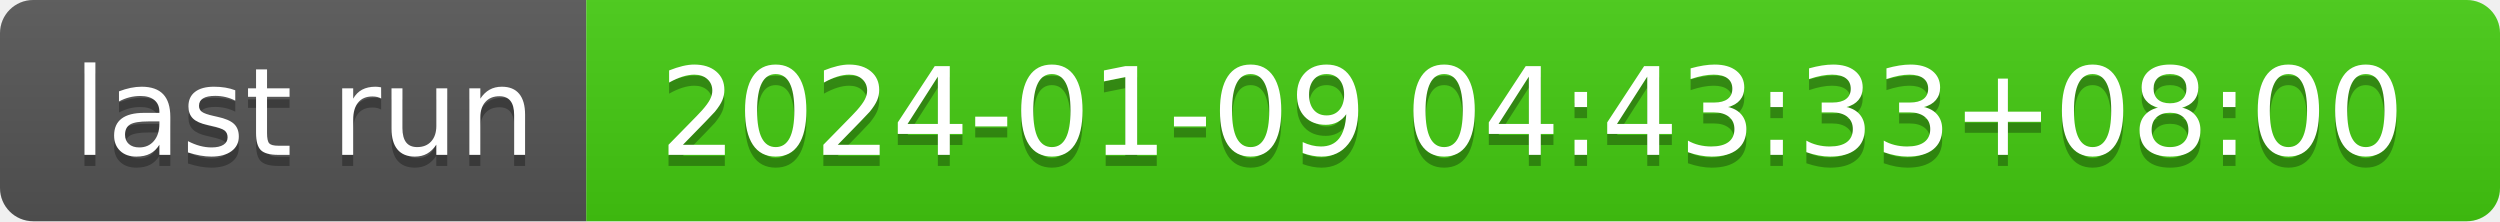
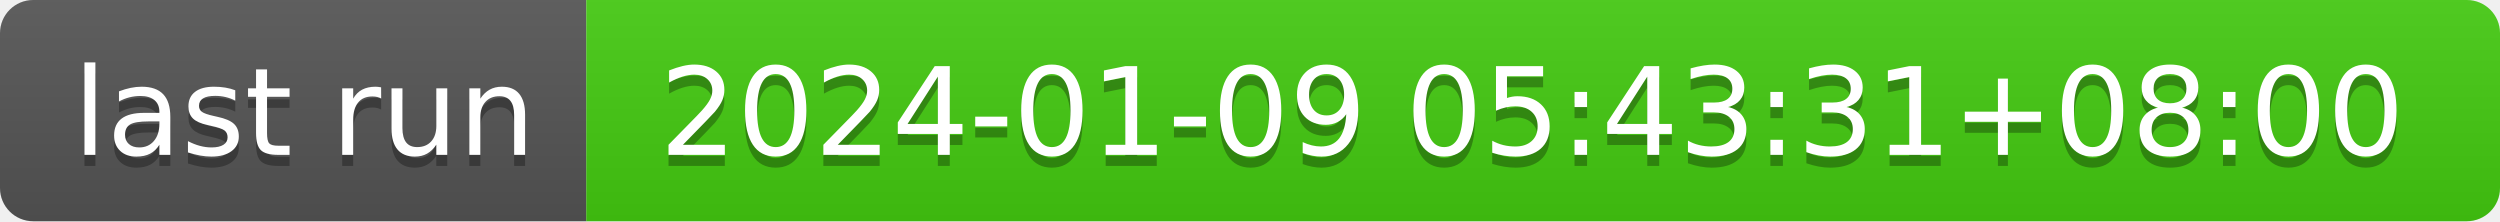
- <svg xmlns="http://www.w3.org/2000/svg" width="226" height="20" role="img" aria-label="last run: 2024-01-09 04:43:33+08:00">
+ <svg xmlns="http://www.w3.org/2000/svg" width="226" height="20" role="img" aria-label="last run: 2024-01-09 05:43:31+08:00">
  <linearGradient id="s" x2="0" y2="100%">
    <stop offset="0" stop-color="#bbb" stop-opacity=".1" />
    <stop offset="1" stop-opacity=".1" />
  </linearGradient>
  <clipPath id="r">
    <rect width="226" height="20" rx="3" fill="#fff" />
  </clipPath>
  <g clip-path="url(#r)">
    <rect width="53" height="20" fill="#555" />
    <rect x="53" width="173" height="20" fill="#4c1" />
    <rect width="226" height="20" fill="url(#s)" />
  </g>
  <g fill="#fff" text-anchor="middle" font-family="Verdana,Geneva,DejaVu Sans,sans-serif" text-rendering="geometricPrecision" font-size="110">
    <text aria-hidden="true" x="275" y="150" fill="#010101" fill-opacity=".3" transform="scale(.1)" textLength="430">last run</text>
    <text x="275" y="140" transform="scale(.1)" fill="#fff" textLength="430">last run</text>
-     <text aria-hidden="true" x="1385" y="150" fill="#010101" fill-opacity=".3" transform="scale(.1)" textLength="1630">2024-01-09 04:43:33+08:00</text>
-     <text x="1385" y="140" transform="scale(.1)" fill="#fff" textLength="1630">2024-01-09 04:43:33+08:00</text>
+     <text aria-hidden="true" x="1385" y="150" fill="#010101" fill-opacity=".3" transform="scale(.1)" textLength="1630">2024-01-09 05:43:31+08:00</text>
+     <text x="1385" y="140" transform="scale(.1)" fill="#fff" textLength="1630">2024-01-09 05:43:31+08:00</text>
  </g>
</svg>
